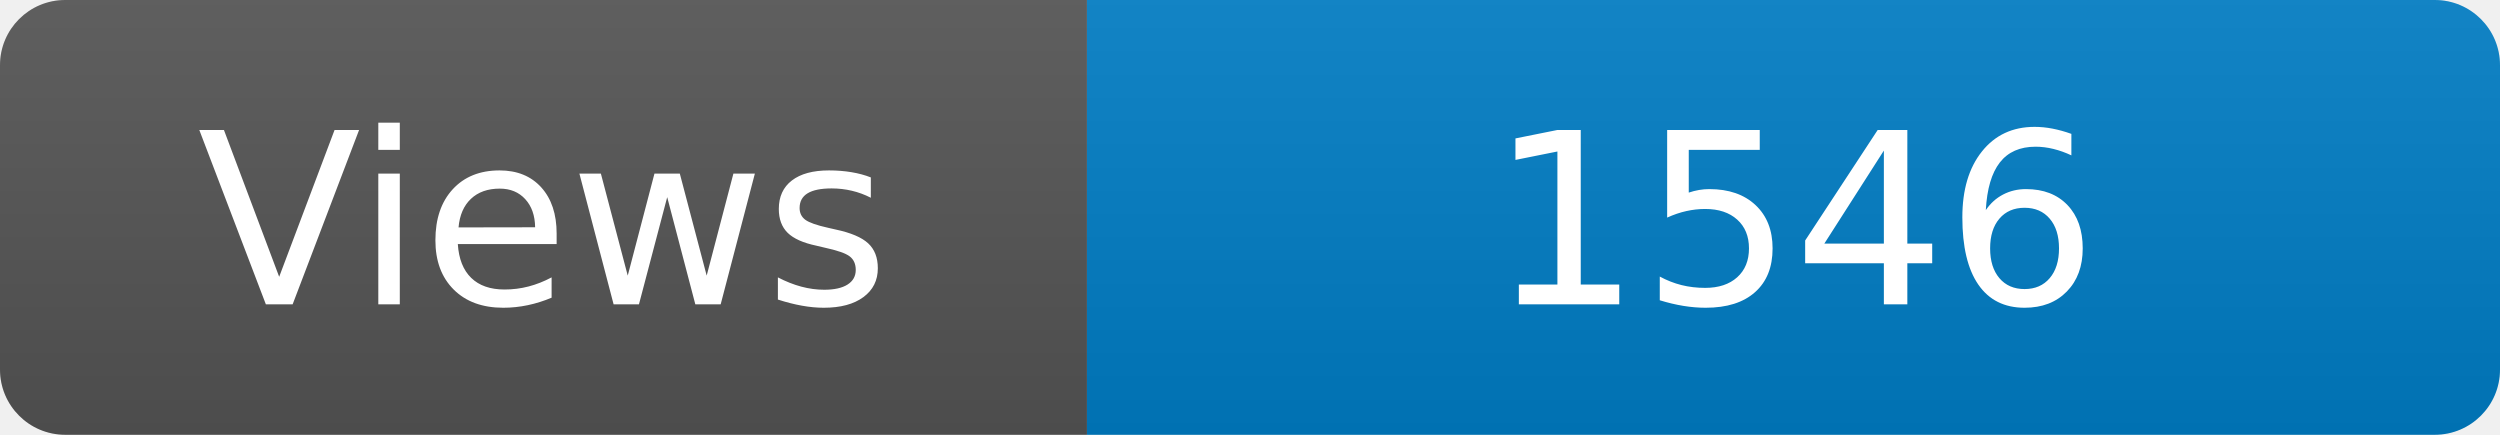
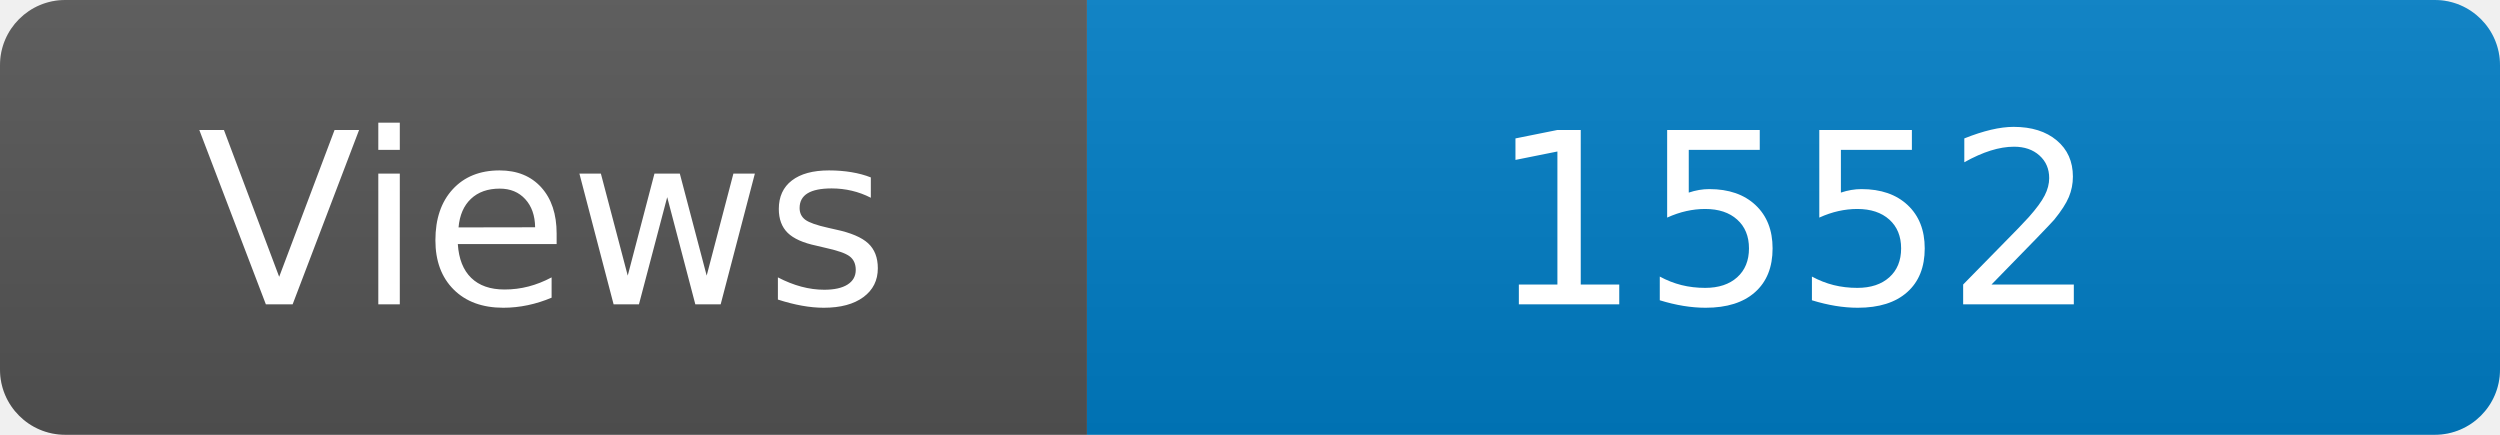
<svg xmlns="http://www.w3.org/2000/svg" width="115" height="20" role="img" aria-label="Maintained?: yes">
  <linearGradient id="s" x2="0" y2="100%">
    <stop offset="0" stop-color="#bbb" stop-opacity=".1" />
    <stop offset="1" stop-opacity=".1" />
  </linearGradient>
  <clipPath id="r">
    <rect width="115" height="20" rx="3" fill="#fff" />
  </clipPath>
  <g clip-path="url(#r)">
    <rect width="50" height="20" fill="#555" />
    <rect x="50" width="160" height="20" fill="#007ec6" />
    <rect width="115" height="20" fill="url(#s)" />
  </g>
  <g fill="#fff" text-anchor="middle" font-family="Verdana,Geneva,DejaVu Sans,sans-serif" font-size="110">
    <text x="250" y="140" transform="scale(.1)" fill="#fff">Views</text>
-     <text x="825" y="140" transform="scale(.1)" fill="#fff">1546</text>
+     <text x="825" y="140" transform="scale(.1)" fill="#fff">1552</text>
  </g>
</svg>
